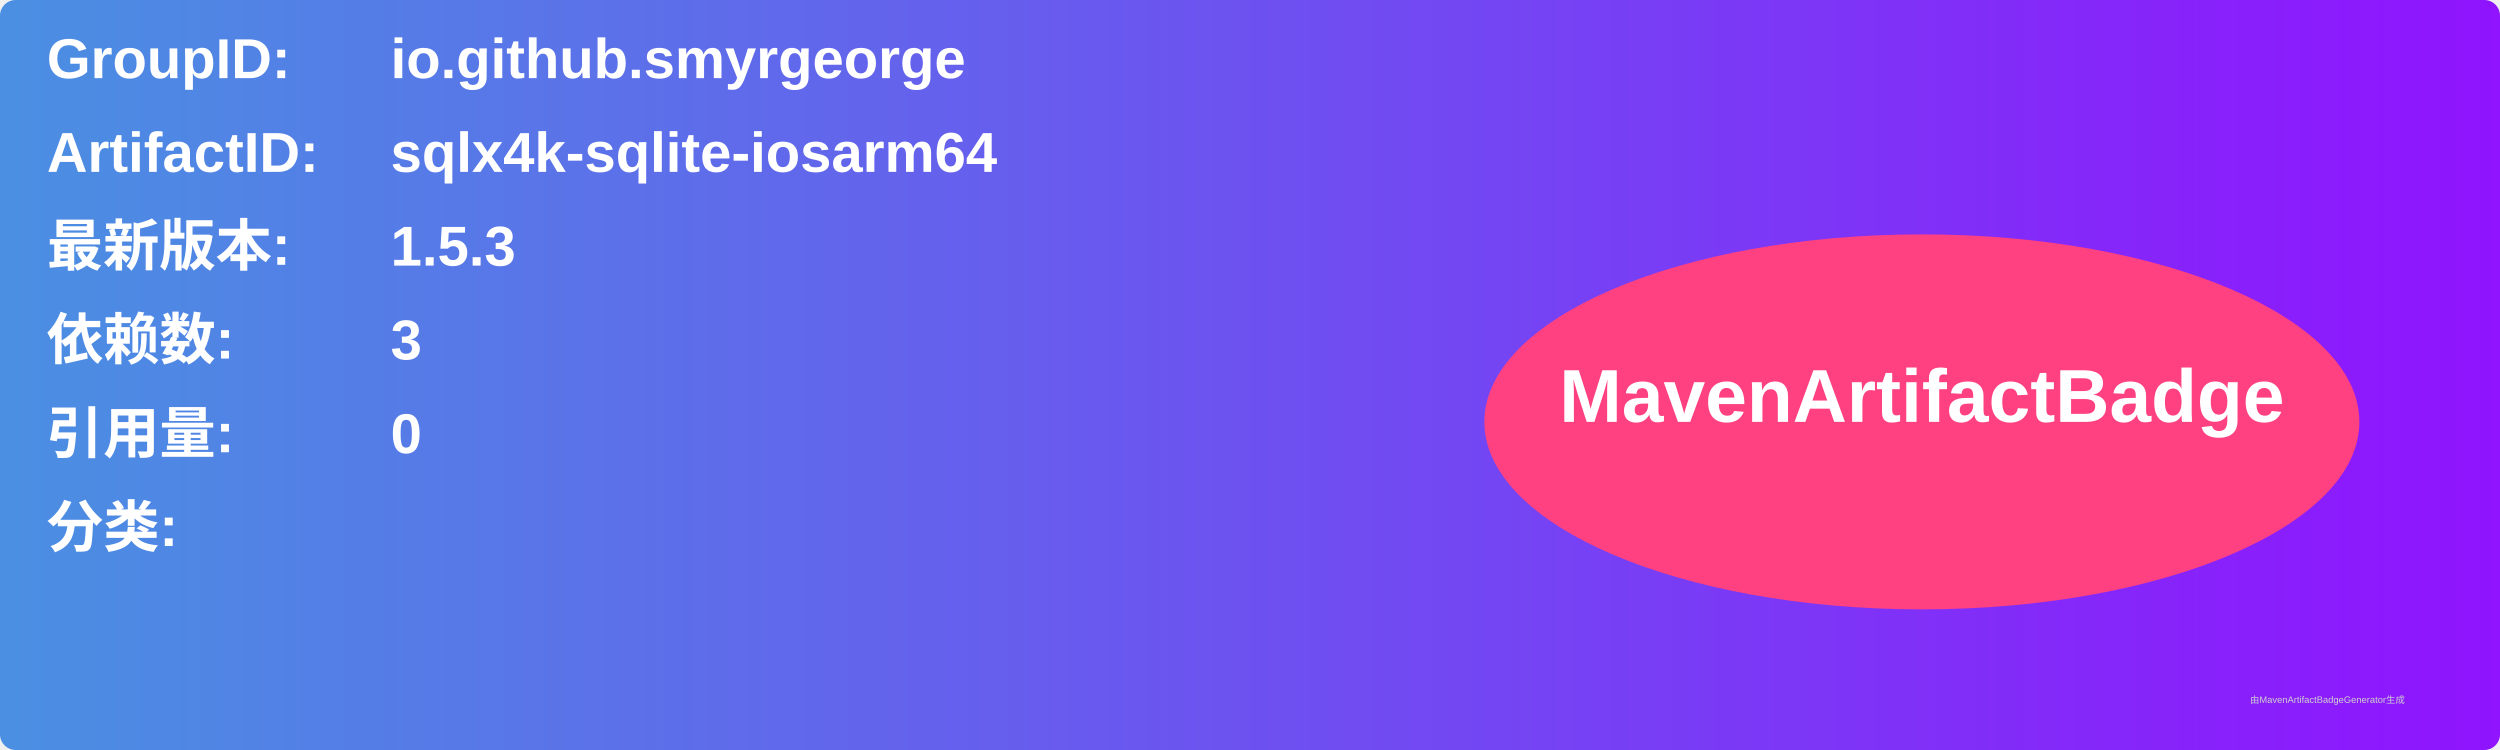
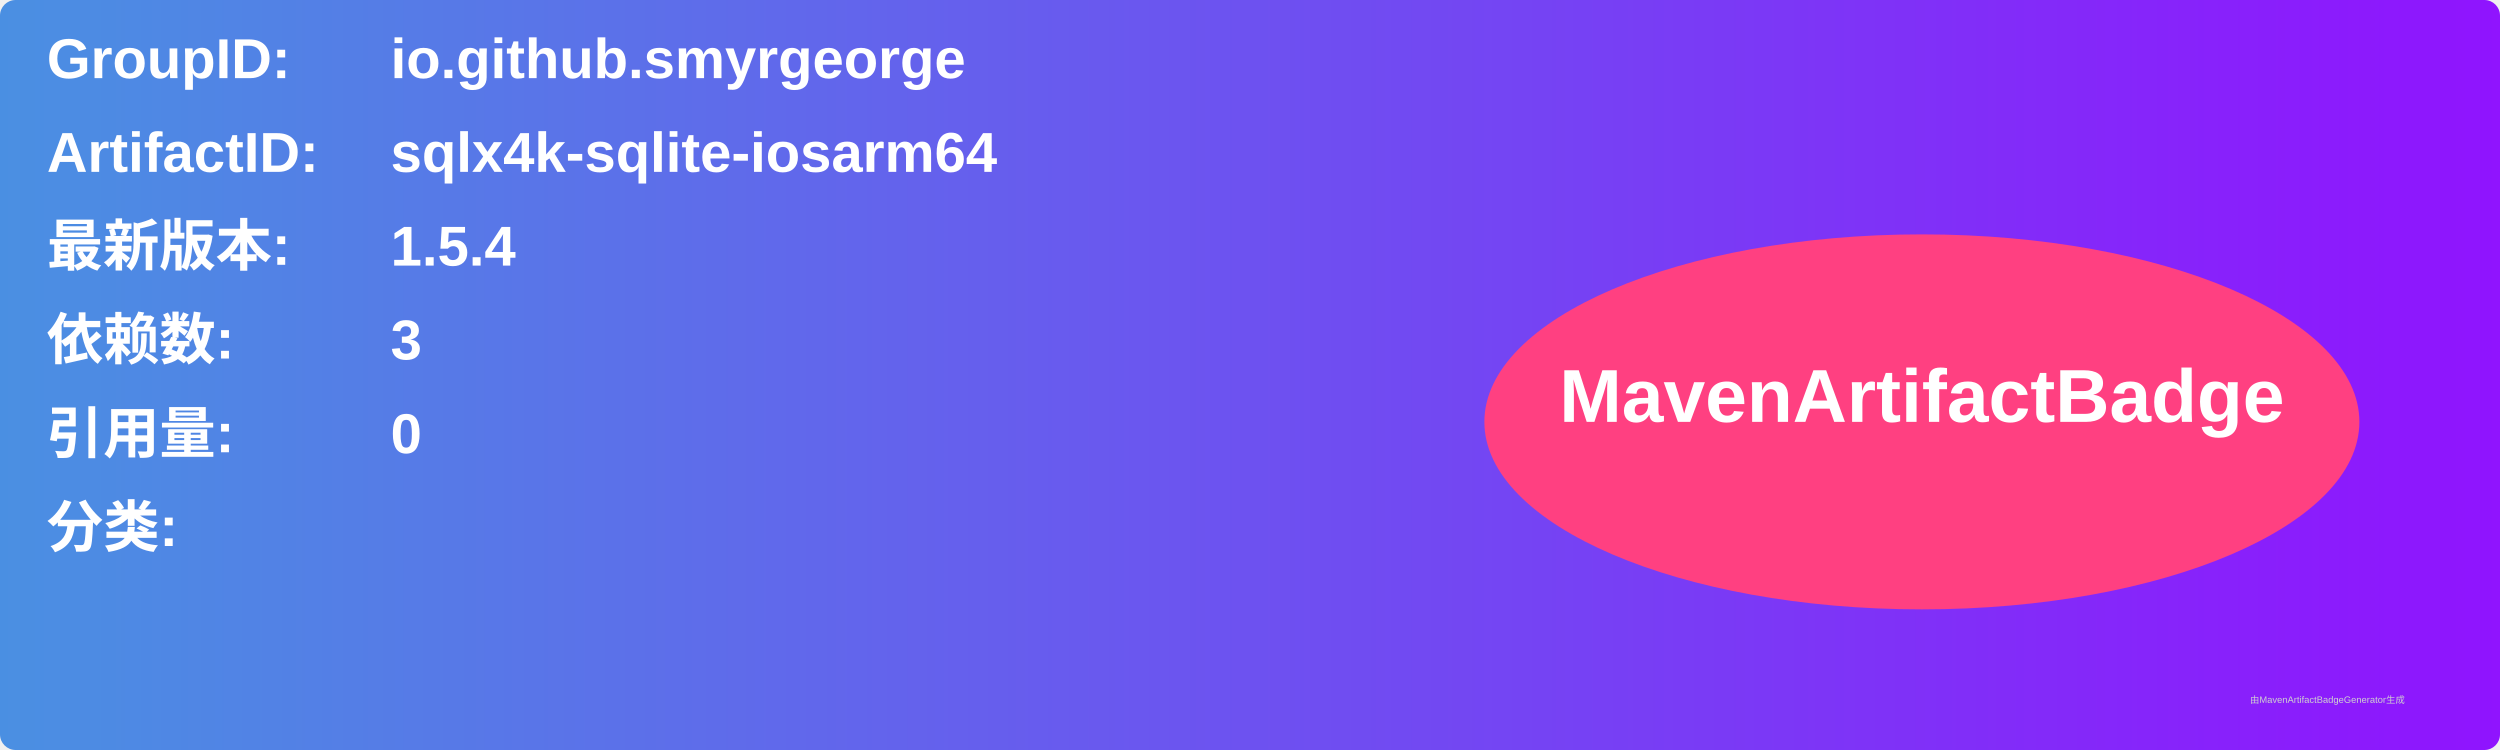
<svg xmlns="http://www.w3.org/2000/svg" width="800" height="240" viewBox="0 0 800 240">
  <linearGradient id="grad" x1="0%" y1="0%" x2="100%" y2="0%">
    <stop offset="0%" stop-color="#4a90e2" />
    <stop offset="100%" stop-color="#9013fe" />
  </linearGradient>
  <rect width="100%" height="100%" rx="5" ry="5" fill="url(#grad)" />
  <g transform="translate(15, 15)">
    <text x="0" y="10" font-family="Arial" font-size="18" fill="white" font-weight="bold" width="260">GroupID:</text>
    <text x="110" y="10" font-family="Arial" font-size="18" fill="white" font-weight="bold" width="460">io.github.smyrgeorge</text>
    <text x="0" y="40" font-family="Arial" font-size="18" fill="white" font-weight="bold" width="260">ArtifactID:</text>
    <text x="110" y="40" font-family="Arial" font-size="18" fill="white" font-weight="bold" width="460">sqlx4k-sqlite-iosarm64</text>
    <text x="0" y="70" font-family="Arial" font-size="18" fill="white" font-weight="bold">最新版本:</text>
    <text x="110" y="70" font-family="Arial" font-size="18" fill="white" font-weight="bold">
-       <tspan font-weight="bold">1.5.3</tspan>
+       <tspan font-weight="bold">1.5.4</tspan>
    </text>
    <text x="0" y="100" font-family="Arial" font-size="18" fill="white" font-weight="bold">依赖数: </text>
    <text x="110" y="100" font-family="Arial" font-size="18" fill="white">
      <tspan font-weight="bold">3</tspan>
    </text>
    <text x="0" y="130" font-family="Arial" font-size="18" fill="white" font-weight="bold">引用量: </text>
    <text x="110" y="130" font-family="Arial" font-size="18" fill="white">
      <tspan font-weight="bold">0</tspan>
    </text>
    <text x="0" y="160" font-family="Arial" font-size="18" fill="white" font-weight="bold">分类:</text>
    <text x="10" y="190" font-family="Arial" font-size="10" fill="white">
      <tspan font-weight="bold" />
    </text>
    <ellipse cx="600" cy="120" rx="140" ry="60" fill="#ff4081" />
    <text x="600" y="120" text-anchor="middle" font-family="Arial" font-size="24" fill="white" font-weight="bold">MavenArtifactBadge</text>
  </g>
  <text x="720" y="225" font-family="Arial" font-size="3" fill="#d0d0d0">由MavenArtifactBadgeGenerator生成</text>
</svg>
